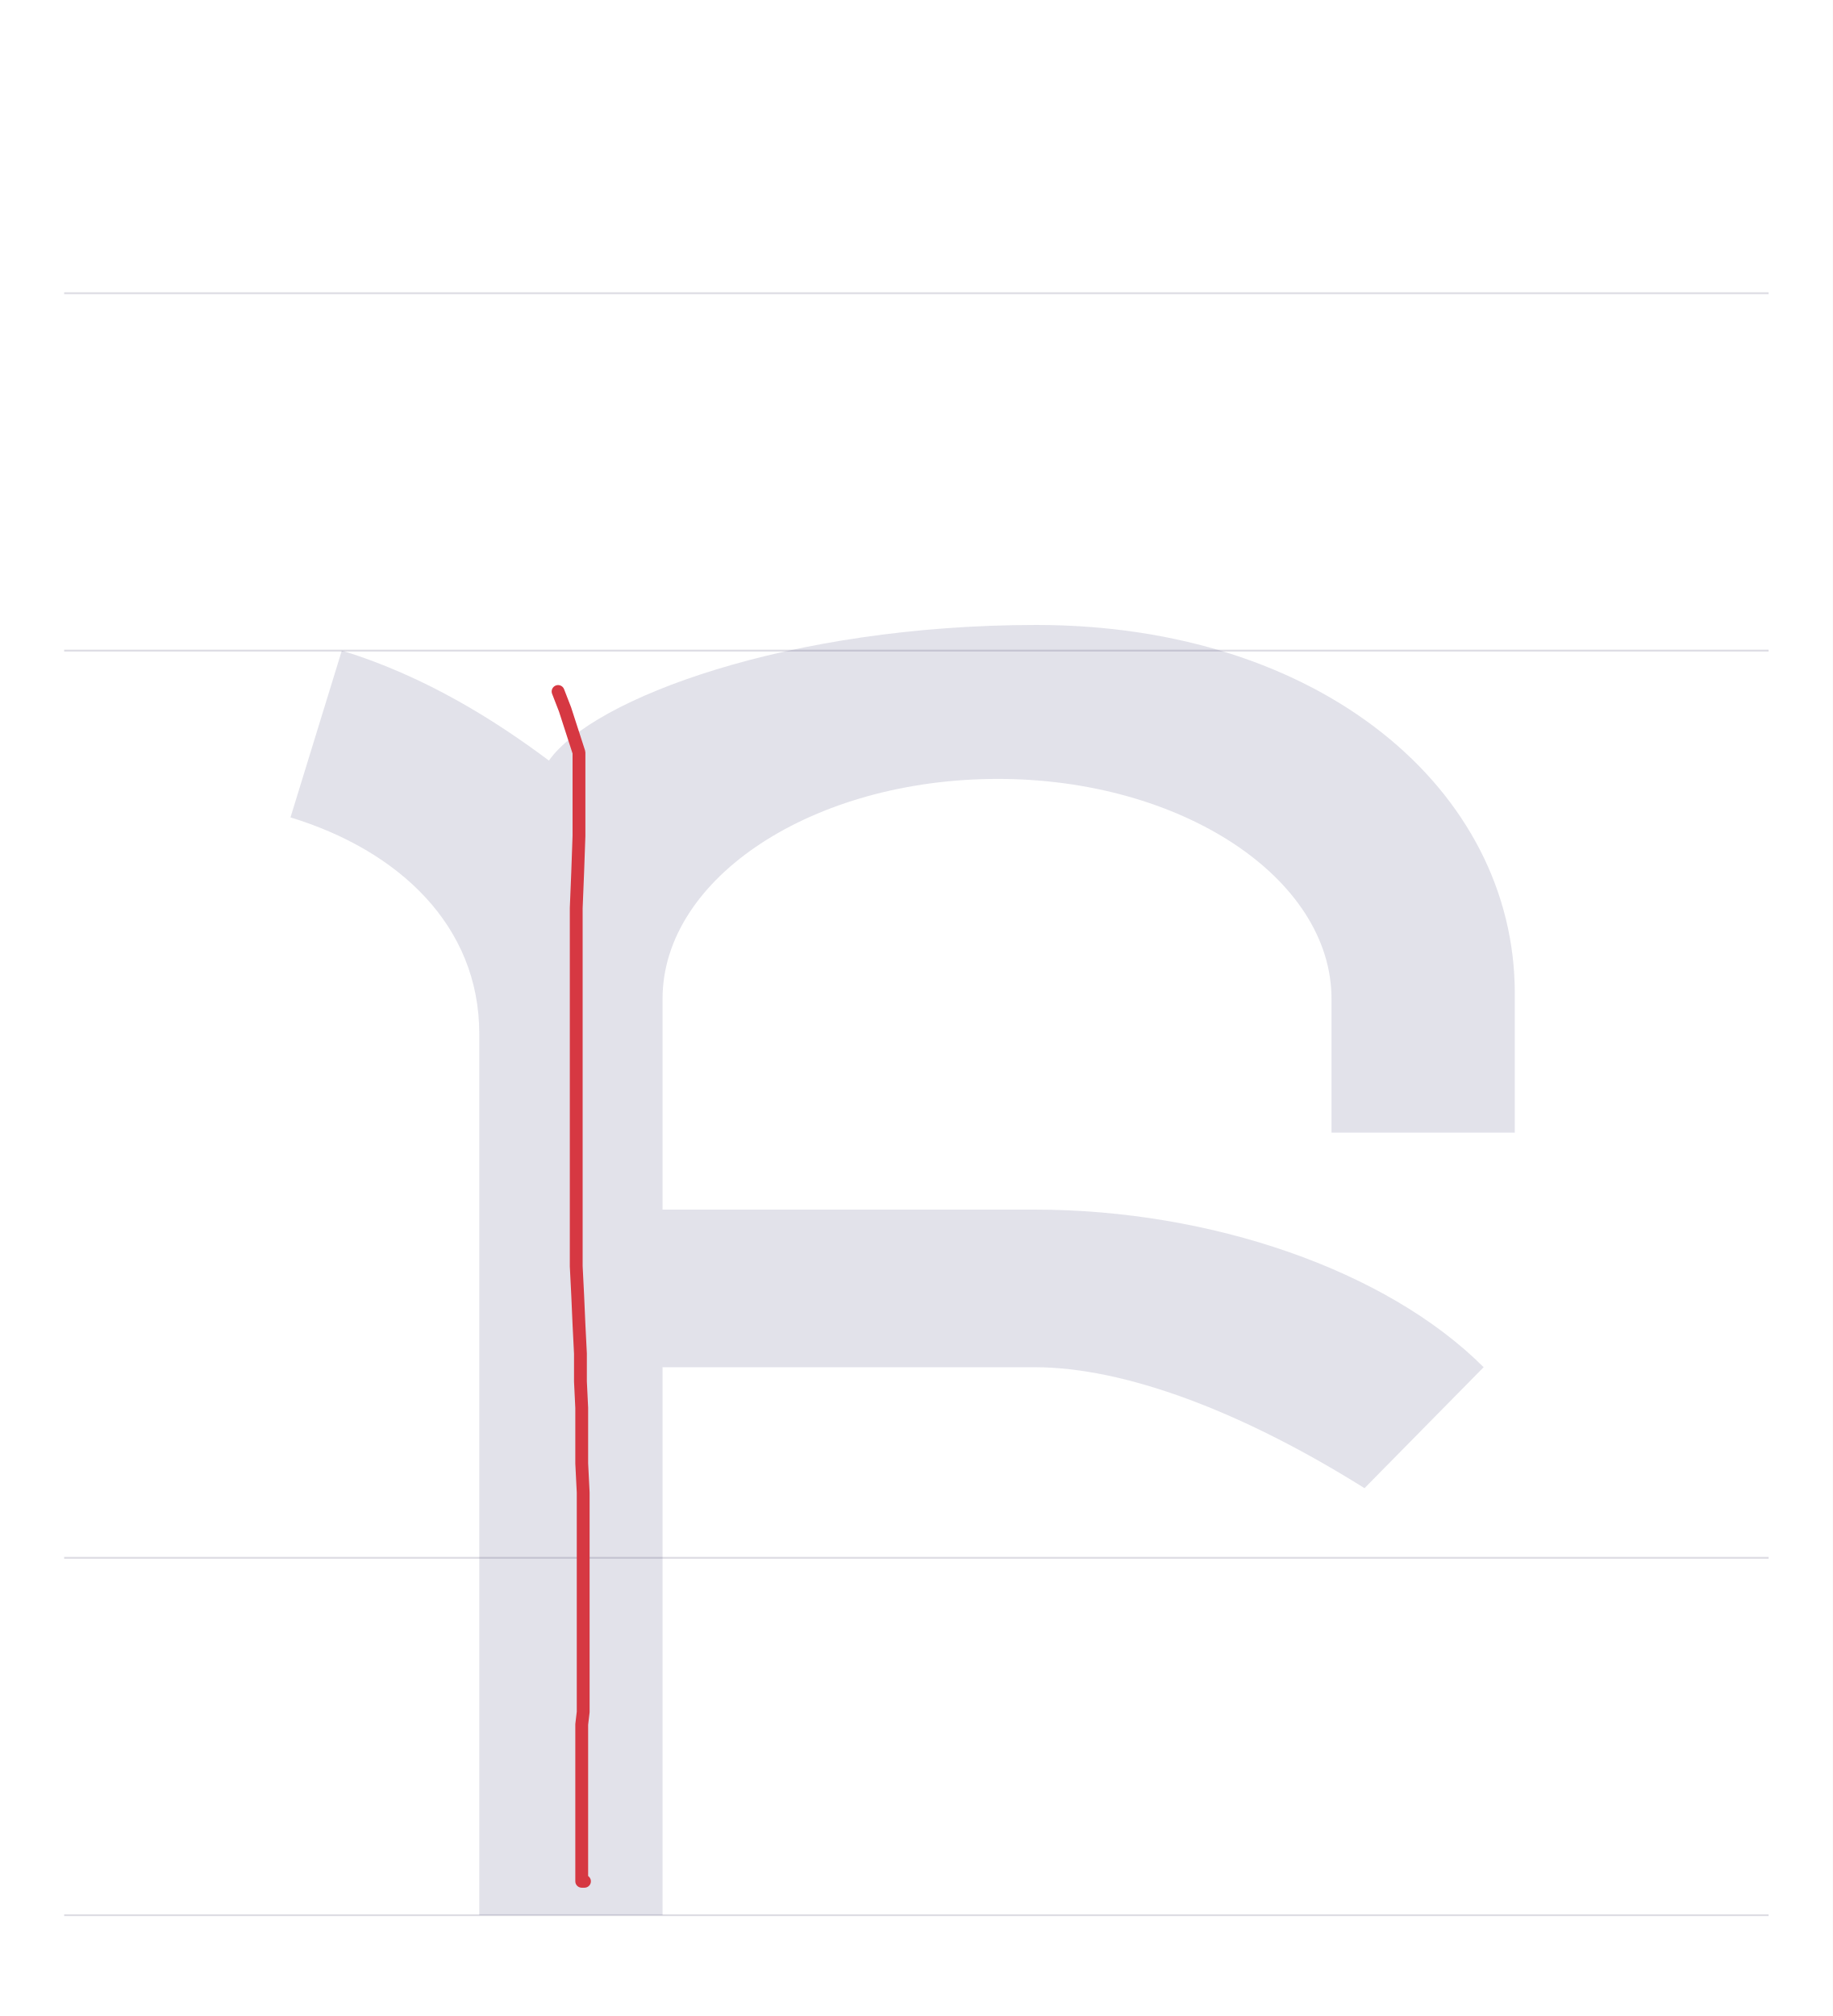
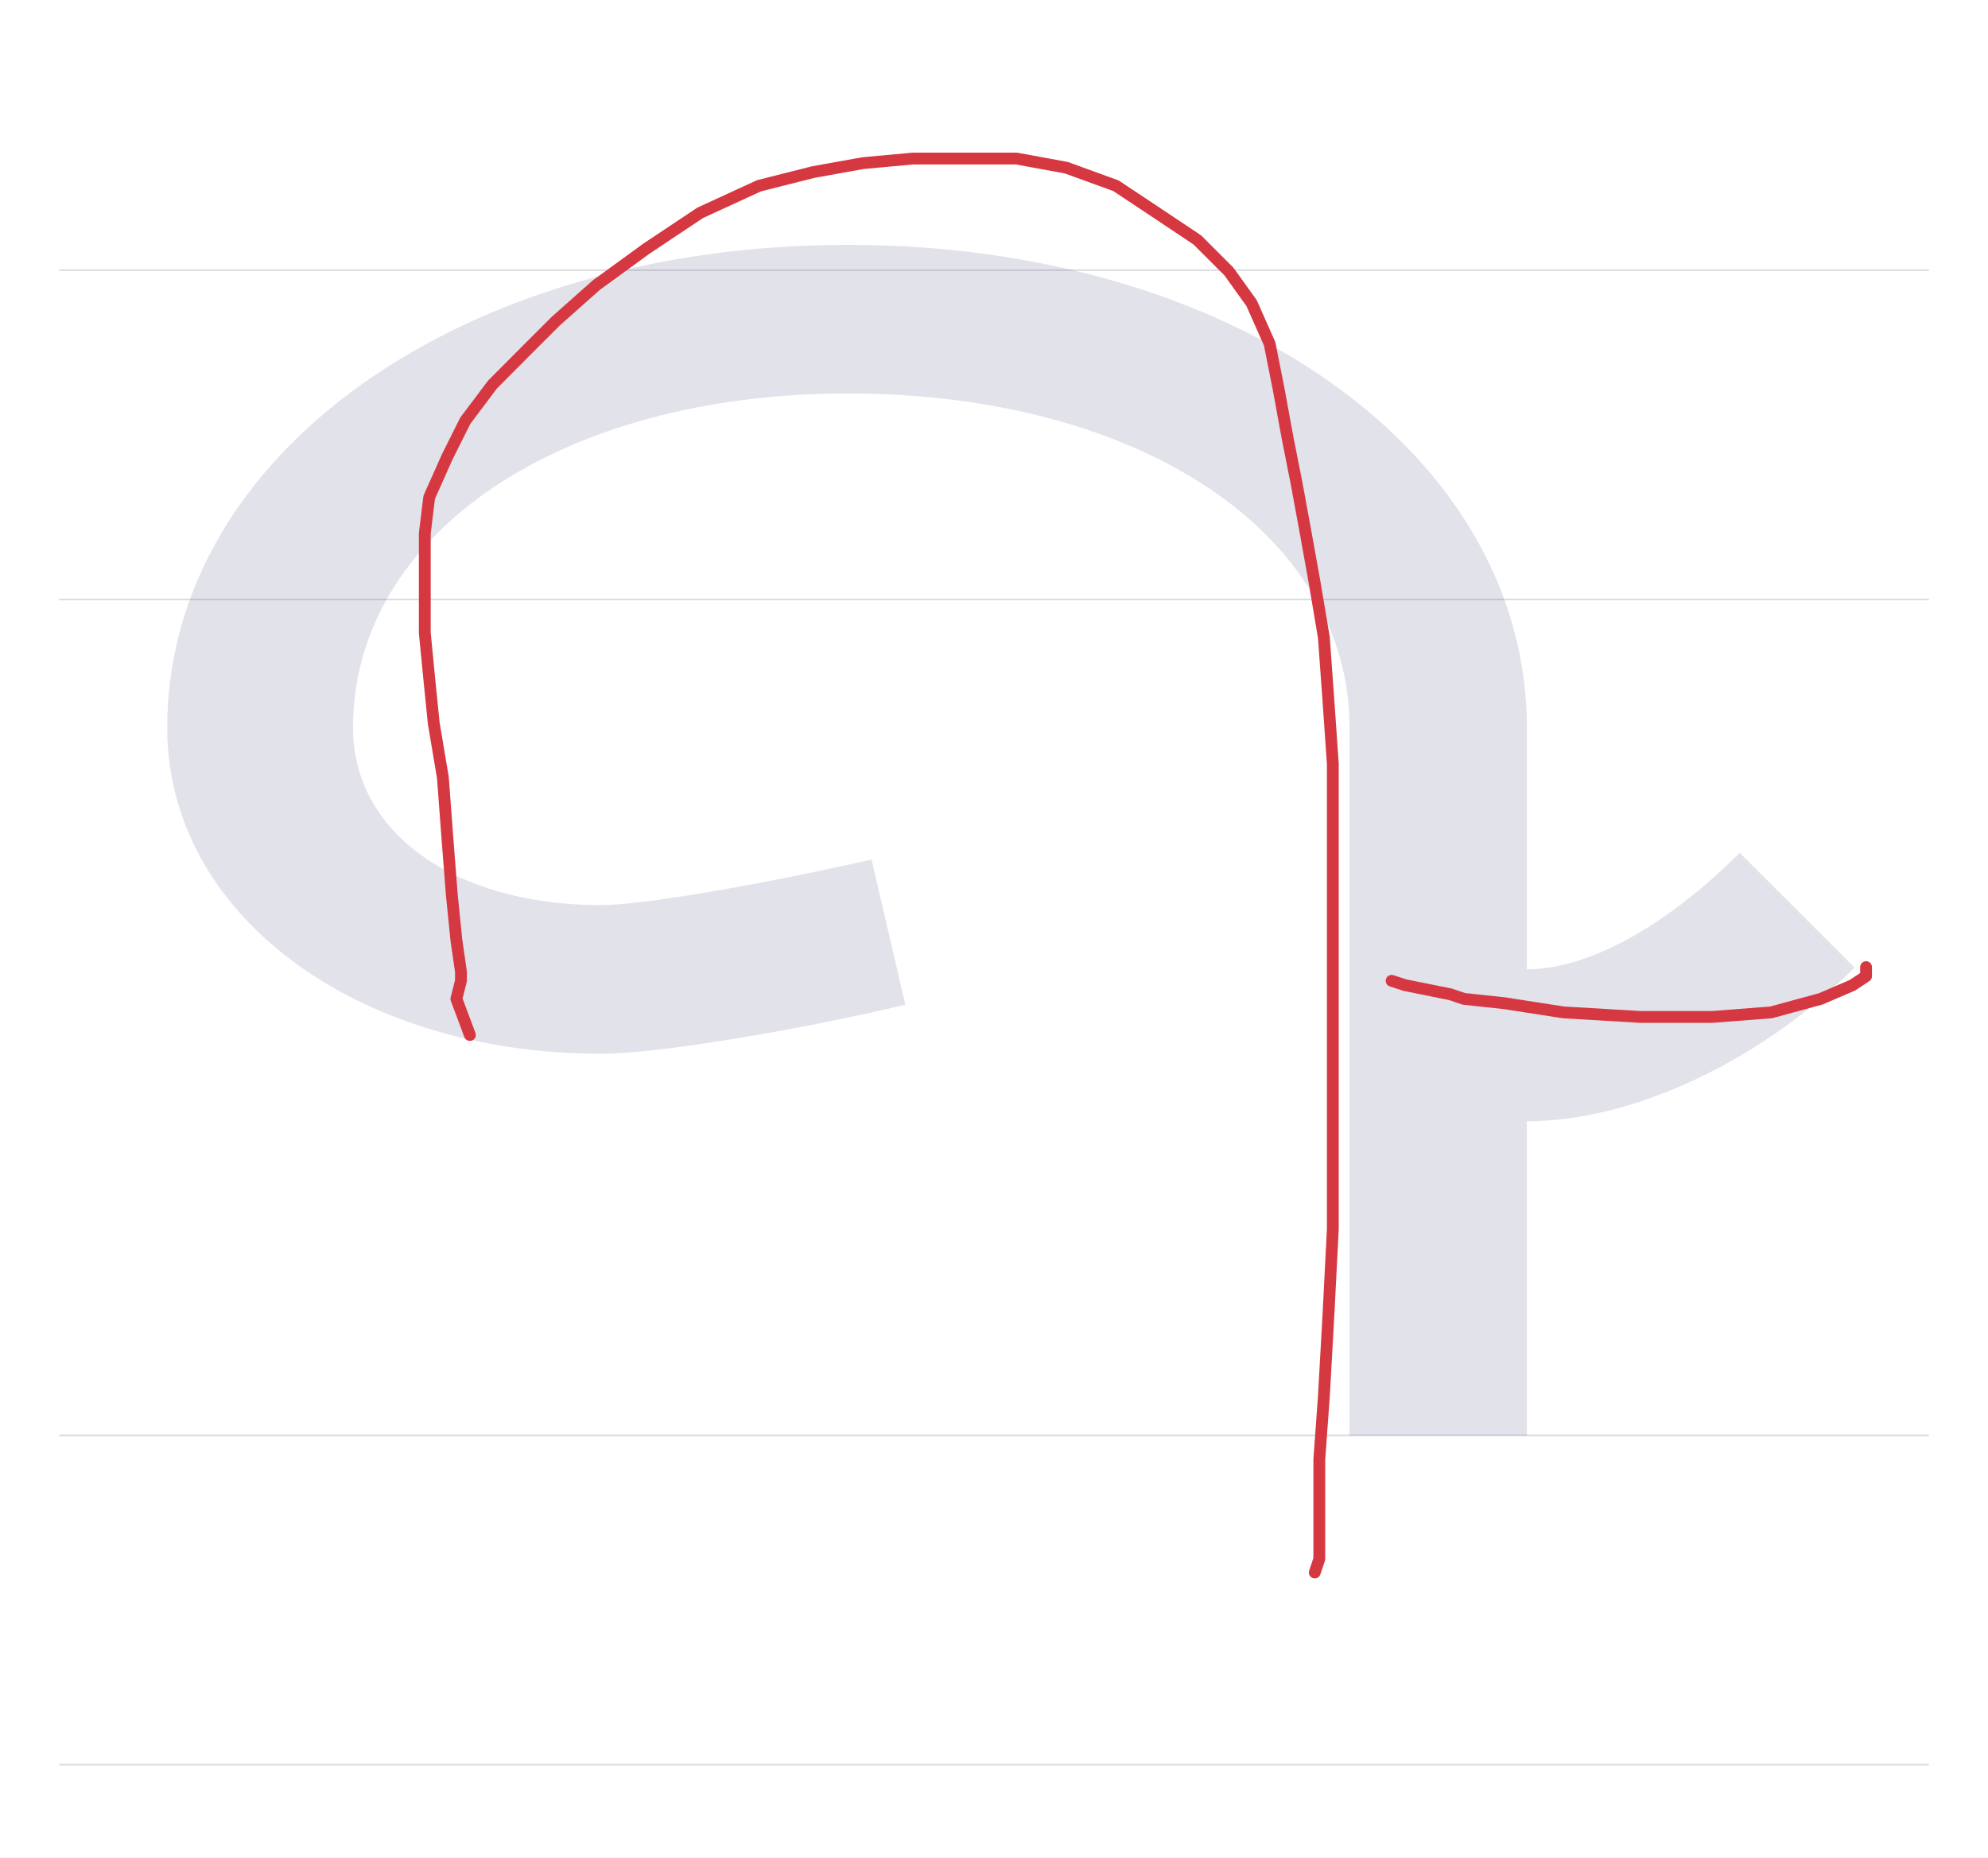
- <svg xmlns="http://www.w3.org/2000/svg" viewBox="0 0 1000 1100">
+ <svg xmlns="http://www.w3.org/2000/svg" viewBox="0 0 1177 1100">
  <rect width="100%" height="100%" fill="white" />
-   <path d="M35 850H965" stroke="#dedde4" fill="none" />
-   <path d="M35 355H965" stroke="#dedde4" fill="none" />
-   <path d="M35 160H965" stroke="#dedde4" fill="none" />
-   <path d="M35 1045H965" stroke="#dedde4" fill="none" />
-   <path d="M108 -195H208V104H411C460 104 524 80 591 38L656 104C603 157 507 190 411 190H208V305C208 371 290 425 391 425C491 425 573 371 573 305V232H673V308C673 419 567 509 412 509C277 509 170 469 146 435C118 456 79 481 33 495L5 404C64 386 108 345 108 286Z" fill="#08084d" opacity=".12" transform="translate(153.5 850) scale(1 -1)" />
-   <path d="M304.5,377.3L308.3,387.1L315.9,410.6L315.9,422L315.9,437.1L315.9,456.1L315.2,475.8L314.4,495.5L314.4,515.2L314.4,533.3L314.4,550.8L314.4,568.9L314.4,586.4L314.4,604.5L314.4,622L314.4,640.2L314.4,657.6L314.4,674.2L314.4,690.9L315.2,706.8L315.9,722.7L316.7,738.6L316.7,753.8L317.4,768.2L317.4,783.3L317.4,798.5L318.2,814.4L318.2,829.5L318.2,845.5L318.2,861.4L318.2,876.5L318.2,890.2L318.2,904.5L318.2,915.9L318.2,925L318.2,934.1L317.4,940.9L317.4,947L317.4,952.3L317.4,957.6L317.4,962.1L317.4,968.9L317.4,975.8L317.4,981.8L317.4,987.9L317.4,993.9L317.4,999.2L317.4,1004.5L317.4,1009.1L317.4,1012.9L317.4,1016.7L317.4,1020.5L317.4,1022L317.4,1023.5L317.4,1025L317.4,1026.5L318.9,1026.5" fill="none" stroke="#d63842" stroke-width="7" stroke-linecap="round" stroke-linejoin="round" />
+   <path d="M35 850H1142" stroke="#dedde4" fill="none" />
+   <path d="M35 355H1142" stroke="#dedde4" fill="none" />
+   <path d="M35 160H1142" stroke="#dedde4" fill="none" />
+   <path d="M35 1045H1142" stroke="#dedde4" fill="none" />
+   <path d="M436 255 416 341C350 326 280 314 256 314C169 314 109 357 109 419C109 534 232 617 402 617C575 617 699 534 699 419V0H804V186C867 186 943 222 998 277L930 345C886 301 840 276 804 276V419C804 581 631 705 402 705C173 705 -1 581 -1 419C-1 309 110 226 256 226C288 226 368 239 436 255Z" fill="#08084d" opacity=".12" transform="translate(100.0 850) scale(1 -1)" />
+   <path d="M278.2,612.9L270.2,591.5L272.9,580.8L272.9,575.4L270.2,556.7L267.5,529.9L264.8,495.2L262.2,460.4L256.8,428.3L254.1,401.5L251.5,374.8L251.5,353.4L251.5,334.7L251.5,315.9L254.1,294.5L264.8,270.5L275.5,249.1L291.6,227.7L310.3,208.9L329,190.2L353.1,168.8L382.5,147.4L414.6,126L449.4,110L481.5,101.9L510.9,96.6L540.4,93.9L569.8,93.9L601.9,93.9L631.3,99.3L660.7,110L684.8,126L708.9,142.1L727.6,160.8L741,179.5L751.7,203.6L757,230.3L762.4,259.8L767.7,286.5L773.1,315.9L778.4,345.4L783.8,377.5L786.5,414.9L789.1,452.4L789.1,495.2L789.1,538L789.1,580.8L789.1,626.2L789.1,674.4L789.1,727.9L786.5,778.7L783.8,826.9L781.1,864.3L781.1,891.1L781.1,909.8L781.1,923.2L778.4,931.2" fill="none" stroke="#d63842" stroke-width="7" stroke-linecap="round" stroke-linejoin="round" />
+   <path d="M823.9,580.8L831.9,583.4L858.7,588.8L866.7,591.5L890.8,594.1L925.6,599.5L971,602.2L1013.8,602.2L1048.6,599.5L1078,591.5L1096.8,583.4L1104.8,578.1L1104.8,575.4L1104.8,572.7" fill="none" stroke="#d63842" stroke-width="7" stroke-linecap="round" stroke-linejoin="round" />
</svg>
